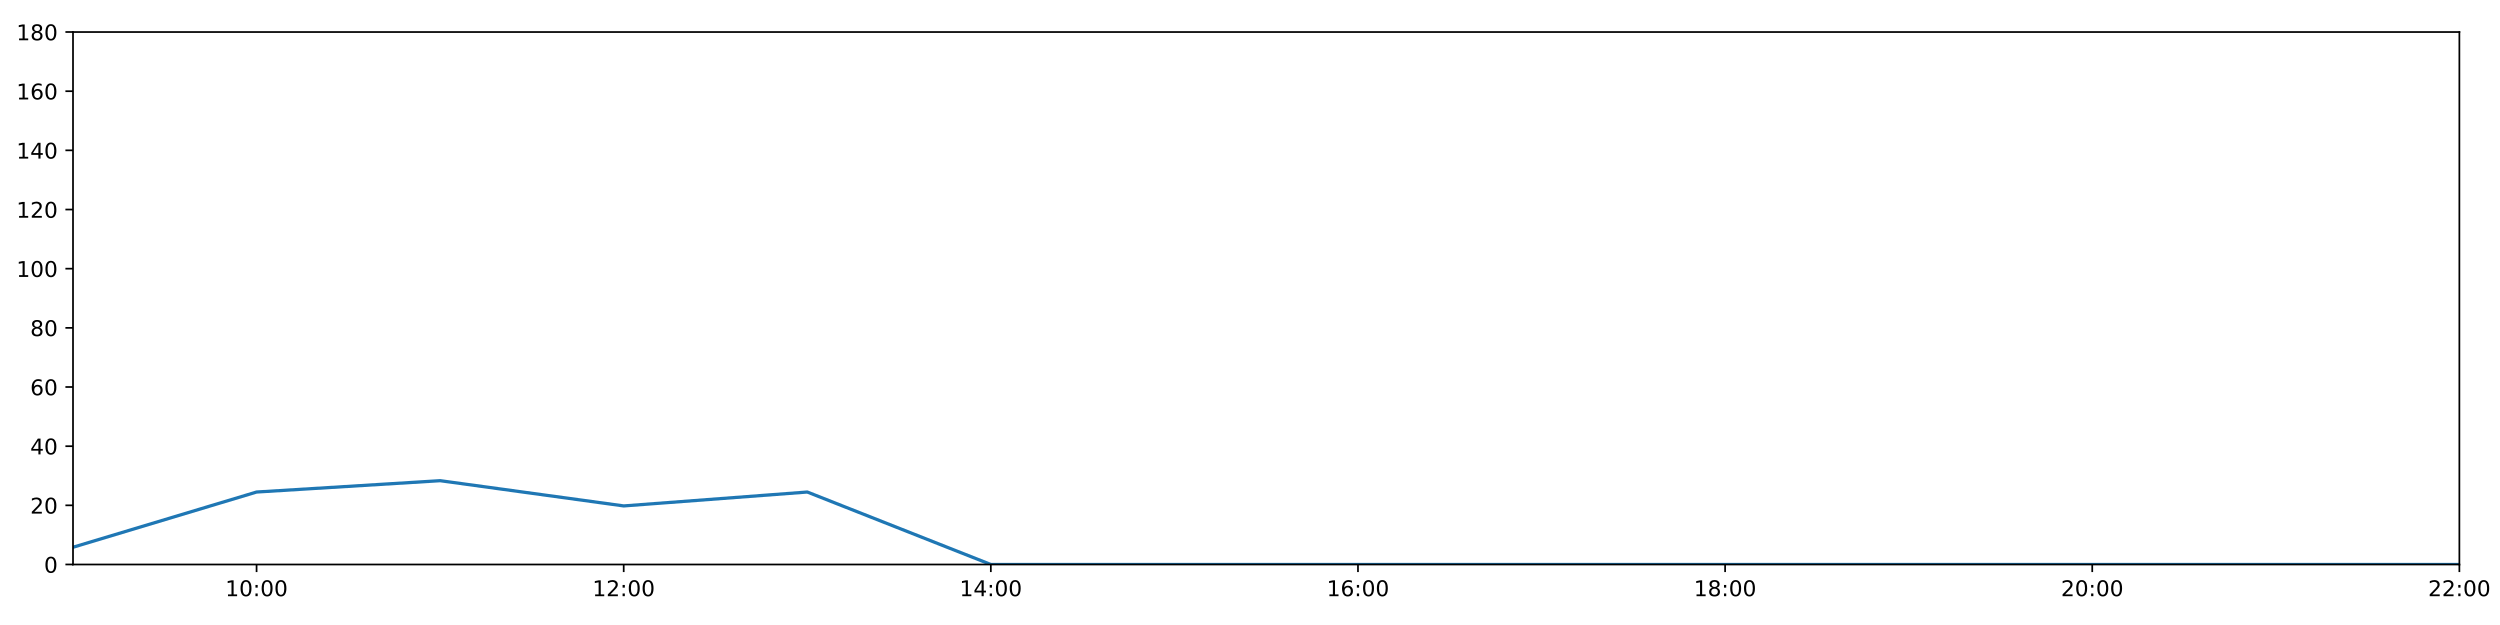
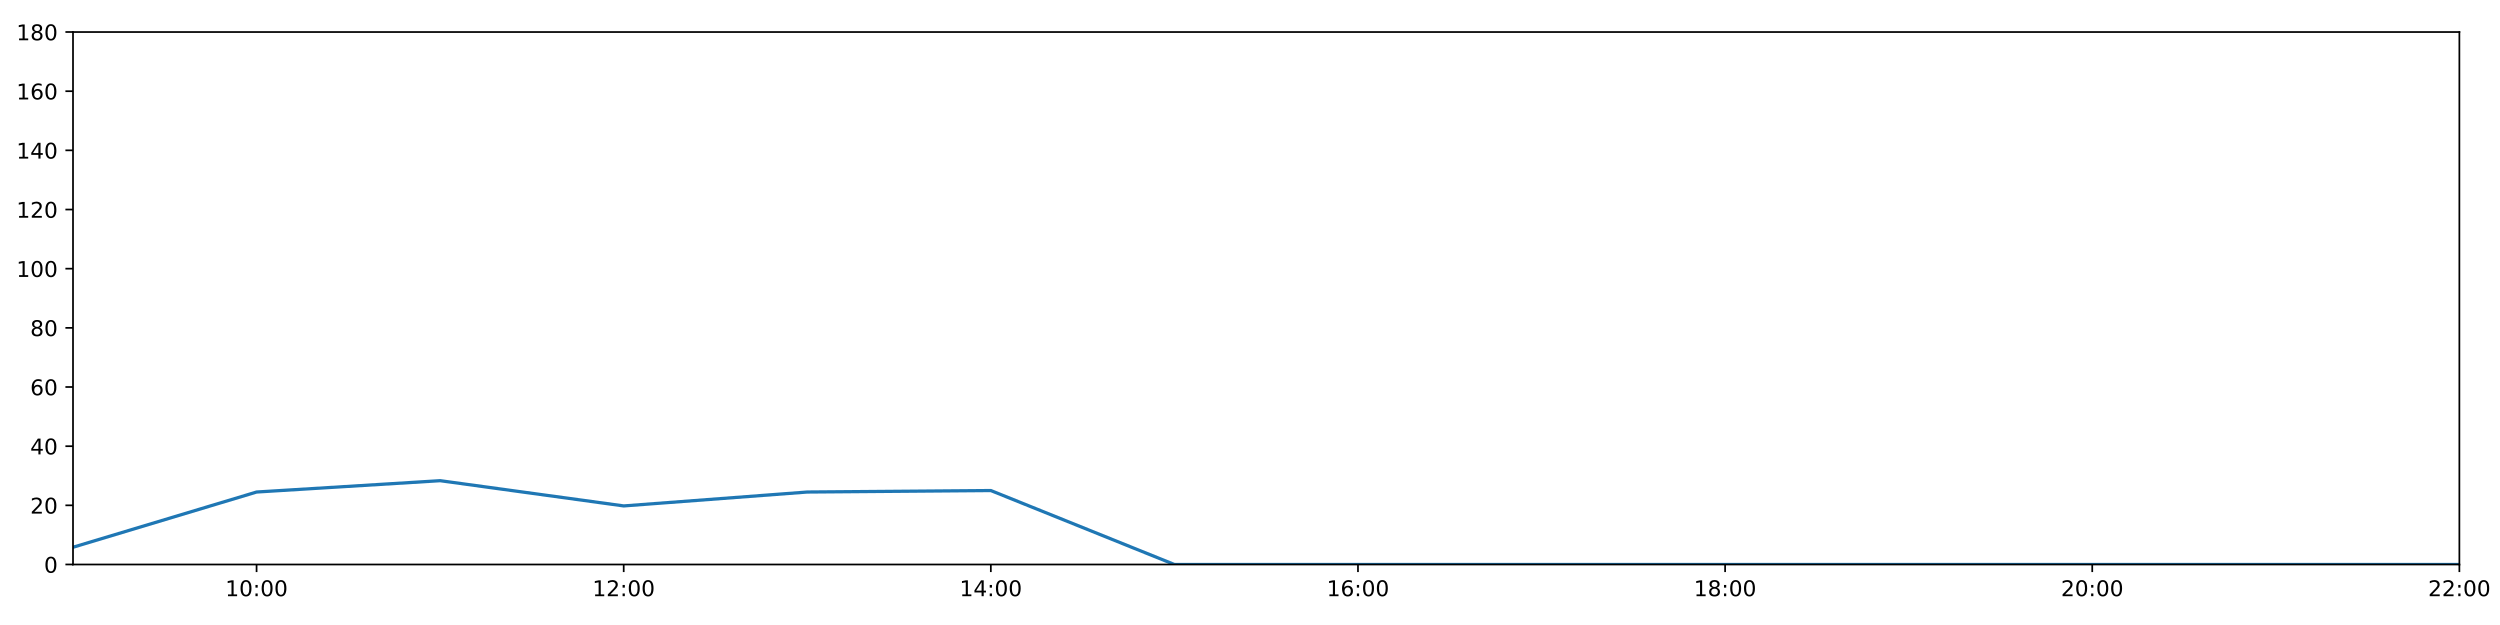
<svg xmlns="http://www.w3.org/2000/svg" xmlns:xlink="http://www.w3.org/1999/xlink" height="288pt" version="1.1" viewBox="0 0 1152 288" width="1152pt">
  <defs>
    <style type="text/css">
*{stroke-linecap:butt;stroke-linejoin:round;}
  </style>
  </defs>
  <g id="figure_1">
    <g id="patch_1">
      <path d="M 0 288  L 1152 288  L 1152 0  L 0 0  z " style="fill:#ffffff;" />
    </g>
    <g id="axes_1">
      <g id="patch_2">
        <path d="M 33.64 260.12  L 1133.28 260.12  L 1133.28 14.76  L 33.64 14.76  z " style="fill:#ffffff;" />
      </g>
      <g id="matplotlib.axis_1">
        <g id="xtick_1">
          <g id="line2d_1">
            <defs>
-               <path d="M 0 0  L 0 3.5  " id="m48c81ae618" style="stroke:#000000;stroke-width:0.8;" />
-             </defs>
-             <g>
-               <use style="stroke:#000000;stroke-width:0.8;" x="118.228" xlink:href="#m48c81ae618" y="260.12" />
+               <path d="M 0 0  L 0 3.5  " id="ma21e7adaf9" style="stroke:#000000;stroke-width:0.8;" />
+             </defs>
+             <g>
+               <use style="stroke:#000000;stroke-width:0.8;" x="118.228" xlink:href="#ma21e7adaf9" y="260.12" />
            </g>
          </g>
          <g id="text_1">
            <defs>
              <path d="M 12.406 8.297  L 28.516 8.297  L 28.516 63.922  L 10.984 60.406  L 10.984 69.391  L 28.422 72.906  L 38.281 72.906  L 38.281 8.297  L 54.391 8.297  L 54.391 0  L 12.406 0  z " id="DejaVuSans-49" />
              <path d="M 31.781 66.406  Q 24.172 66.406 20.328 58.906  Q 16.5 51.422 16.5 36.375  Q 16.5 21.391 20.328 13.891  Q 24.172 6.391 31.781 6.391  Q 39.453 6.391 43.281 13.891  Q 47.125 21.391 47.125 36.375  Q 47.125 51.422 43.281 58.906  Q 39.453 66.406 31.781 66.406  z M 31.781 74.219  Q 44.047 74.219 50.516 64.516  Q 56.984 54.828 56.984 36.375  Q 56.984 17.969 50.516 8.266  Q 44.047 -1.422 31.781 -1.422  Q 19.531 -1.422 13.062 8.266  Q 6.594 17.969 6.594 36.375  Q 6.594 54.828 13.062 64.516  Q 19.531 74.219 31.781 74.219  z " id="DejaVuSans-48" />
              <path d="M 11.719 12.406  L 22.016 12.406  L 22.016 0  L 11.719 0  z M 11.719 51.703  L 22.016 51.703  L 22.016 39.312  L 11.719 39.312  z " id="DejaVuSans-58" />
            </defs>
            <g transform="translate(103.8183 274.7184)scale(0.1 -0.1)">
              <use xlink:href="#DejaVuSans-49" />
              <use x="63.623" xlink:href="#DejaVuSans-48" />
              <use x="127.246" xlink:href="#DejaVuSans-58" />
              <use x="160.938" xlink:href="#DejaVuSans-48" />
              <use x="224.561" xlink:href="#DejaVuSans-48" />
            </g>
          </g>
        </g>
        <g id="xtick_2">
          <g id="line2d_2">
            <g>
-               <use style="stroke:#000000;stroke-width:0.8;" x="287.403" xlink:href="#m48c81ae618" y="260.12" />
+               <use style="stroke:#000000;stroke-width:0.8;" x="287.403" xlink:href="#ma21e7adaf9" y="260.12" />
            </g>
          </g>
          <g id="text_2">
            <defs>
              <path d="M 19.188 8.297  L 53.609 8.297  L 53.609 0  L 7.328 0  L 7.328 8.297  Q 12.938 14.109 22.625 23.891  Q 32.328 33.688 34.812 36.531  Q 39.547 41.844 41.422 45.531  Q 43.312 49.219 43.312 52.781  Q 43.312 58.594 39.234 62.25  Q 35.156 65.922 28.609 65.922  Q 23.969 65.922 18.812 64.312  Q 13.672 62.703 7.812 59.422  L 7.812 69.391  Q 13.766 71.781 18.938 73  Q 24.125 74.219 28.422 74.219  Q 39.75 74.219 46.484 68.547  Q 53.219 62.891 53.219 53.422  Q 53.219 48.922 51.531 44.891  Q 49.859 40.875 45.406 35.406  Q 44.188 33.984 37.641 27.219  Q 31.109 20.453 19.188 8.297  z " id="DejaVuSans-50" />
            </defs>
            <g transform="translate(272.9937 274.7184)scale(0.1 -0.1)">
              <use xlink:href="#DejaVuSans-49" />
              <use x="63.623" xlink:href="#DejaVuSans-50" />
              <use x="127.246" xlink:href="#DejaVuSans-58" />
              <use x="160.938" xlink:href="#DejaVuSans-48" />
              <use x="224.561" xlink:href="#DejaVuSans-48" />
            </g>
          </g>
        </g>
        <g id="xtick_3">
          <g id="line2d_3">
            <g>
-               <use style="stroke:#000000;stroke-width:0.8;" x="456.578" xlink:href="#m48c81ae618" y="260.12" />
+               <use style="stroke:#000000;stroke-width:0.8;" x="456.578" xlink:href="#ma21e7adaf9" y="260.12" />
            </g>
          </g>
          <g id="text_3">
            <defs>
              <path d="M 37.797 64.312  L 12.891 25.391  L 37.797 25.391  z M 35.203 72.906  L 47.609 72.906  L 47.609 25.391  L 58.016 25.391  L 58.016 17.188  L 47.609 17.188  L 47.609 0  L 37.797 0  L 37.797 17.188  L 4.891 17.188  L 4.891 26.703  z " id="DejaVuSans-52" />
            </defs>
            <g transform="translate(442.1691 274.7184)scale(0.1 -0.1)">
              <use xlink:href="#DejaVuSans-49" />
              <use x="63.623" xlink:href="#DejaVuSans-52" />
              <use x="127.246" xlink:href="#DejaVuSans-58" />
              <use x="160.938" xlink:href="#DejaVuSans-48" />
              <use x="224.561" xlink:href="#DejaVuSans-48" />
            </g>
          </g>
        </g>
        <g id="xtick_4">
          <g id="line2d_4">
            <g>
-               <use style="stroke:#000000;stroke-width:0.8;" x="625.754" xlink:href="#m48c81ae618" y="260.12" />
+               <use style="stroke:#000000;stroke-width:0.8;" x="625.754" xlink:href="#ma21e7adaf9" y="260.12" />
            </g>
          </g>
          <g id="text_4">
            <defs>
              <path d="M 33.016 40.375  Q 26.375 40.375 22.484 35.828  Q 18.609 31.297 18.609 23.391  Q 18.609 15.531 22.484 10.953  Q 26.375 6.391 33.016 6.391  Q 39.656 6.391 43.531 10.953  Q 47.406 15.531 47.406 23.391  Q 47.406 31.297 43.531 35.828  Q 39.656 40.375 33.016 40.375  z M 52.594 71.297  L 52.594 62.312  Q 48.875 64.062 45.094 64.984  Q 41.312 65.922 37.594 65.922  Q 27.828 65.922 22.672 59.328  Q 17.531 52.734 16.797 39.406  Q 19.672 43.656 24.016 45.922  Q 28.375 48.188 33.594 48.188  Q 44.578 48.188 50.953 41.516  Q 57.328 34.859 57.328 23.391  Q 57.328 12.156 50.688 5.359  Q 44.047 -1.422 33.016 -1.422  Q 20.359 -1.422 13.672 8.266  Q 6.984 17.969 6.984 36.375  Q 6.984 53.656 15.188 63.938  Q 23.391 74.219 37.203 74.219  Q 40.922 74.219 44.703 73.484  Q 48.484 72.75 52.594 71.297  z " id="DejaVuSans-54" />
            </defs>
            <g transform="translate(611.3445 274.7184)scale(0.1 -0.1)">
              <use xlink:href="#DejaVuSans-49" />
              <use x="63.623" xlink:href="#DejaVuSans-54" />
              <use x="127.246" xlink:href="#DejaVuSans-58" />
              <use x="160.938" xlink:href="#DejaVuSans-48" />
              <use x="224.561" xlink:href="#DejaVuSans-48" />
            </g>
          </g>
        </g>
        <g id="xtick_5">
          <g id="line2d_5">
            <g>
-               <use style="stroke:#000000;stroke-width:0.8;" x="794.929" xlink:href="#m48c81ae618" y="260.12" />
+               <use style="stroke:#000000;stroke-width:0.8;" x="794.929" xlink:href="#ma21e7adaf9" y="260.12" />
            </g>
          </g>
          <g id="text_5">
            <defs>
              <path d="M 31.781 34.625  Q 24.75 34.625 20.719 30.859  Q 16.703 27.094 16.703 20.516  Q 16.703 13.922 20.719 10.156  Q 24.75 6.391 31.781 6.391  Q 38.812 6.391 42.859 10.172  Q 46.922 13.969 46.922 20.516  Q 46.922 27.094 42.891 30.859  Q 38.875 34.625 31.781 34.625  z M 21.922 38.812  Q 15.578 40.375 12.031 44.719  Q 8.5 49.078 8.5 55.328  Q 8.5 64.062 14.719 69.141  Q 20.953 74.219 31.781 74.219  Q 42.672 74.219 48.875 69.141  Q 55.078 64.062 55.078 55.328  Q 55.078 49.078 51.531 44.719  Q 48 40.375 41.703 38.812  Q 48.828 37.156 52.797 32.312  Q 56.781 27.484 56.781 20.516  Q 56.781 9.906 50.312 4.234  Q 43.844 -1.422 31.781 -1.422  Q 19.734 -1.422 13.25 4.234  Q 6.781 9.906 6.781 20.516  Q 6.781 27.484 10.781 32.312  Q 14.797 37.156 21.922 38.812  z M 18.312 54.391  Q 18.312 48.734 21.844 45.562  Q 25.391 42.391 31.781 42.391  Q 38.141 42.391 41.719 45.562  Q 45.312 48.734 45.312 54.391  Q 45.312 60.062 41.719 63.234  Q 38.141 66.406 31.781 66.406  Q 25.391 66.406 21.844 63.234  Q 18.312 60.062 18.312 54.391  z " id="DejaVuSans-56" />
            </defs>
            <g transform="translate(780.5199 274.7184)scale(0.1 -0.1)">
              <use xlink:href="#DejaVuSans-49" />
              <use x="63.623" xlink:href="#DejaVuSans-56" />
              <use x="127.246" xlink:href="#DejaVuSans-58" />
              <use x="160.938" xlink:href="#DejaVuSans-48" />
              <use x="224.561" xlink:href="#DejaVuSans-48" />
            </g>
          </g>
        </g>
        <g id="xtick_6">
          <g id="line2d_6">
            <g>
-               <use style="stroke:#000000;stroke-width:0.8;" x="964.105" xlink:href="#m48c81ae618" y="260.12" />
+               <use style="stroke:#000000;stroke-width:0.8;" x="964.105" xlink:href="#ma21e7adaf9" y="260.12" />
            </g>
          </g>
          <g id="text_6">
            <g transform="translate(949.6952 274.7184)scale(0.1 -0.1)">
              <use xlink:href="#DejaVuSans-50" />
              <use x="63.623" xlink:href="#DejaVuSans-48" />
              <use x="127.246" xlink:href="#DejaVuSans-58" />
              <use x="160.938" xlink:href="#DejaVuSans-48" />
              <use x="224.561" xlink:href="#DejaVuSans-48" />
            </g>
          </g>
        </g>
        <g id="xtick_7">
          <g id="line2d_7">
            <g>
-               <use style="stroke:#000000;stroke-width:0.8;" x="1133.28" xlink:href="#m48c81ae618" y="260.12" />
+               <use style="stroke:#000000;stroke-width:0.8;" x="1133.28" xlink:href="#ma21e7adaf9" y="260.12" />
            </g>
          </g>
          <g id="text_7">
            <g transform="translate(1118.871 274.7184)scale(0.1 -0.1)">
              <use xlink:href="#DejaVuSans-50" />
              <use x="63.623" xlink:href="#DejaVuSans-50" />
              <use x="127.246" xlink:href="#DejaVuSans-58" />
              <use x="160.938" xlink:href="#DejaVuSans-48" />
              <use x="224.561" xlink:href="#DejaVuSans-48" />
            </g>
          </g>
        </g>
      </g>
      <g id="matplotlib.axis_2">
        <g id="ytick_1">
          <g id="line2d_8">
            <defs>
-               <path d="M 0 0  L -3.5 0  " id="m3e40a2999b" style="stroke:#000000;stroke-width:0.8;" />
-             </defs>
-             <g>
-               <use style="stroke:#000000;stroke-width:0.8;" x="33.64" xlink:href="#m3e40a2999b" y="260.12" />
+               <path d="M 0 0  L -3.5 0  " id="m8d7e4098c8" style="stroke:#000000;stroke-width:0.8;" />
+             </defs>
+             <g>
+               <use style="stroke:#000000;stroke-width:0.8;" x="33.64" xlink:href="#m8d7e4098c8" y="260.12" />
            </g>
          </g>
          <g id="text_8">
            <g transform="translate(20.2775 263.9192)scale(0.1 -0.1)">
              <use xlink:href="#DejaVuSans-48" />
            </g>
          </g>
        </g>
        <g id="ytick_2">
          <g id="line2d_9">
            <g>
-               <use style="stroke:#000000;stroke-width:0.8;" x="33.64" xlink:href="#m3e40a2999b" y="232.858" />
+               <use style="stroke:#000000;stroke-width:0.8;" x="33.64" xlink:href="#m8d7e4098c8" y="232.858" />
            </g>
          </g>
          <g id="text_9">
            <g transform="translate(13.915 236.657)scale(0.1 -0.1)">
              <use xlink:href="#DejaVuSans-50" />
              <use x="63.623" xlink:href="#DejaVuSans-48" />
            </g>
          </g>
        </g>
        <g id="ytick_3">
          <g id="line2d_10">
            <g>
-               <use style="stroke:#000000;stroke-width:0.8;" x="33.64" xlink:href="#m3e40a2999b" y="205.596" />
+               <use style="stroke:#000000;stroke-width:0.8;" x="33.64" xlink:href="#m8d7e4098c8" y="205.596" />
            </g>
          </g>
          <g id="text_10">
            <g transform="translate(13.915 209.3948)scale(0.1 -0.1)">
              <use xlink:href="#DejaVuSans-52" />
              <use x="63.623" xlink:href="#DejaVuSans-48" />
            </g>
          </g>
        </g>
        <g id="ytick_4">
          <g id="line2d_11">
            <g>
-               <use style="stroke:#000000;stroke-width:0.8;" x="33.64" xlink:href="#m3e40a2999b" y="178.333" />
+               <use style="stroke:#000000;stroke-width:0.8;" x="33.64" xlink:href="#m8d7e4098c8" y="178.333" />
            </g>
          </g>
          <g id="text_11">
            <g transform="translate(13.915 182.1326)scale(0.1 -0.1)">
              <use xlink:href="#DejaVuSans-54" />
              <use x="63.623" xlink:href="#DejaVuSans-48" />
            </g>
          </g>
        </g>
        <g id="ytick_5">
          <g id="line2d_12">
            <g>
-               <use style="stroke:#000000;stroke-width:0.8;" x="33.64" xlink:href="#m3e40a2999b" y="151.071" />
+               <use style="stroke:#000000;stroke-width:0.8;" x="33.64" xlink:href="#m8d7e4098c8" y="151.071" />
            </g>
          </g>
          <g id="text_12">
            <g transform="translate(13.915 154.8703)scale(0.1 -0.1)">
              <use xlink:href="#DejaVuSans-56" />
              <use x="63.623" xlink:href="#DejaVuSans-48" />
            </g>
          </g>
        </g>
        <g id="ytick_6">
          <g id="line2d_13">
            <g>
-               <use style="stroke:#000000;stroke-width:0.8;" x="33.64" xlink:href="#m3e40a2999b" y="123.809" />
+               <use style="stroke:#000000;stroke-width:0.8;" x="33.64" xlink:href="#m8d7e4098c8" y="123.809" />
            </g>
          </g>
          <g id="text_13">
            <g transform="translate(7.5525 127.6081)scale(0.1 -0.1)">
              <use xlink:href="#DejaVuSans-49" />
              <use x="63.623" xlink:href="#DejaVuSans-48" />
              <use x="127.246" xlink:href="#DejaVuSans-48" />
            </g>
          </g>
        </g>
        <g id="ytick_7">
          <g id="line2d_14">
            <g>
-               <use style="stroke:#000000;stroke-width:0.8;" x="33.64" xlink:href="#m3e40a2999b" y="96.547" />
+               <use style="stroke:#000000;stroke-width:0.8;" x="33.64" xlink:href="#m8d7e4098c8" y="96.547" />
            </g>
          </g>
          <g id="text_14">
            <g transform="translate(7.5525 100.3459)scale(0.1 -0.1)">
              <use xlink:href="#DejaVuSans-49" />
              <use x="63.623" xlink:href="#DejaVuSans-50" />
              <use x="127.246" xlink:href="#DejaVuSans-48" />
            </g>
          </g>
        </g>
        <g id="ytick_8">
          <g id="line2d_15">
            <g>
-               <use style="stroke:#000000;stroke-width:0.8;" x="33.64" xlink:href="#m3e40a2999b" y="69.284" />
+               <use style="stroke:#000000;stroke-width:0.8;" x="33.64" xlink:href="#m8d7e4098c8" y="69.284" />
            </g>
          </g>
          <g id="text_15">
            <g transform="translate(7.5525 73.08366)scale(0.1 -0.1)">
              <use xlink:href="#DejaVuSans-49" />
              <use x="63.623" xlink:href="#DejaVuSans-52" />
              <use x="127.246" xlink:href="#DejaVuSans-48" />
            </g>
          </g>
        </g>
        <g id="ytick_9">
          <g id="line2d_16">
            <g>
-               <use style="stroke:#000000;stroke-width:0.8;" x="33.64" xlink:href="#m3e40a2999b" y="42.022" />
+               <use style="stroke:#000000;stroke-width:0.8;" x="33.64" xlink:href="#m8d7e4098c8" y="42.022" />
            </g>
          </g>
          <g id="text_16">
            <g transform="translate(7.5525 45.82144)scale(0.1 -0.1)">
              <use xlink:href="#DejaVuSans-49" />
              <use x="63.623" xlink:href="#DejaVuSans-54" />
              <use x="127.246" xlink:href="#DejaVuSans-48" />
            </g>
          </g>
        </g>
        <g id="ytick_10">
          <g id="line2d_17">
            <g>
-               <use style="stroke:#000000;stroke-width:0.8;" x="33.64" xlink:href="#m3e40a2999b" y="14.76" />
+               <use style="stroke:#000000;stroke-width:0.8;" x="33.64" xlink:href="#m8d7e4098c8" y="14.76" />
            </g>
          </g>
          <g id="text_17">
            <g transform="translate(7.5525 18.55922)scale(0.1 -0.1)">
              <use xlink:href="#DejaVuSans-49" />
              <use x="63.623" xlink:href="#DejaVuSans-56" />
              <use x="127.246" xlink:href="#DejaVuSans-48" />
            </g>
          </g>
        </g>
      </g>
      <g id="line2d_18">
-         <path clip-path="url(#p2d0f450968)" d="M 33.64 252.169  L 118.228 226.724  L 202.815 221.499  L 287.403 233.13  L 371.991 226.724  L 456.578 260.12  L 541.166 260.12  L 625.754 260.12  L 710.342 260.12  L 794.929 260.12  L 879.517 260.12  L 964.105 260.12  L 1048.692 260.12  L 1133.28 260.12  " style="fill:none;stroke:#1f77b4;stroke-linecap:square;stroke-width:1.5;" />
+         <path clip-path="url(#p730a7528c7)" d="M 33.64 252.169  L 118.228 226.724  L 202.815 221.499  L 287.403 233.13  L 371.991 226.724  L 456.578 226.042  L 541.166 260.12  L 625.754 260.12  L 710.342 260.12  L 794.929 260.12  L 879.517 260.12  L 964.105 260.12  L 1048.692 260.12  L 1133.28 260.12  " style="fill:none;stroke:#1f77b4;stroke-linecap:square;stroke-width:1.5;" />
      </g>
      <g id="patch_3">
        <path d="M 33.64 260.12  L 33.64 14.76  " style="fill:none;stroke:#000000;stroke-linecap:square;stroke-linejoin:miter;stroke-width:0.8;" />
      </g>
      <g id="patch_4">
        <path d="M 1133.28 260.12  L 1133.28 14.76  " style="fill:none;stroke:#000000;stroke-linecap:square;stroke-linejoin:miter;stroke-width:0.8;" />
      </g>
      <g id="patch_5">
        <path d="M 33.64 260.12  L 1133.28 260.12  " style="fill:none;stroke:#000000;stroke-linecap:square;stroke-linejoin:miter;stroke-width:0.8;" />
      </g>
      <g id="patch_6">
        <path d="M 33.64 14.76  L 1133.28 14.76  " style="fill:none;stroke:#000000;stroke-linecap:square;stroke-linejoin:miter;stroke-width:0.8;" />
      </g>
    </g>
  </g>
  <defs>
-     <clipPath id="p2d0f450968">
+     <clipPath id="p730a7528c7">
      <rect height="245.36" width="1099.64" x="33.64" y="14.76" />
    </clipPath>
  </defs>
</svg>
